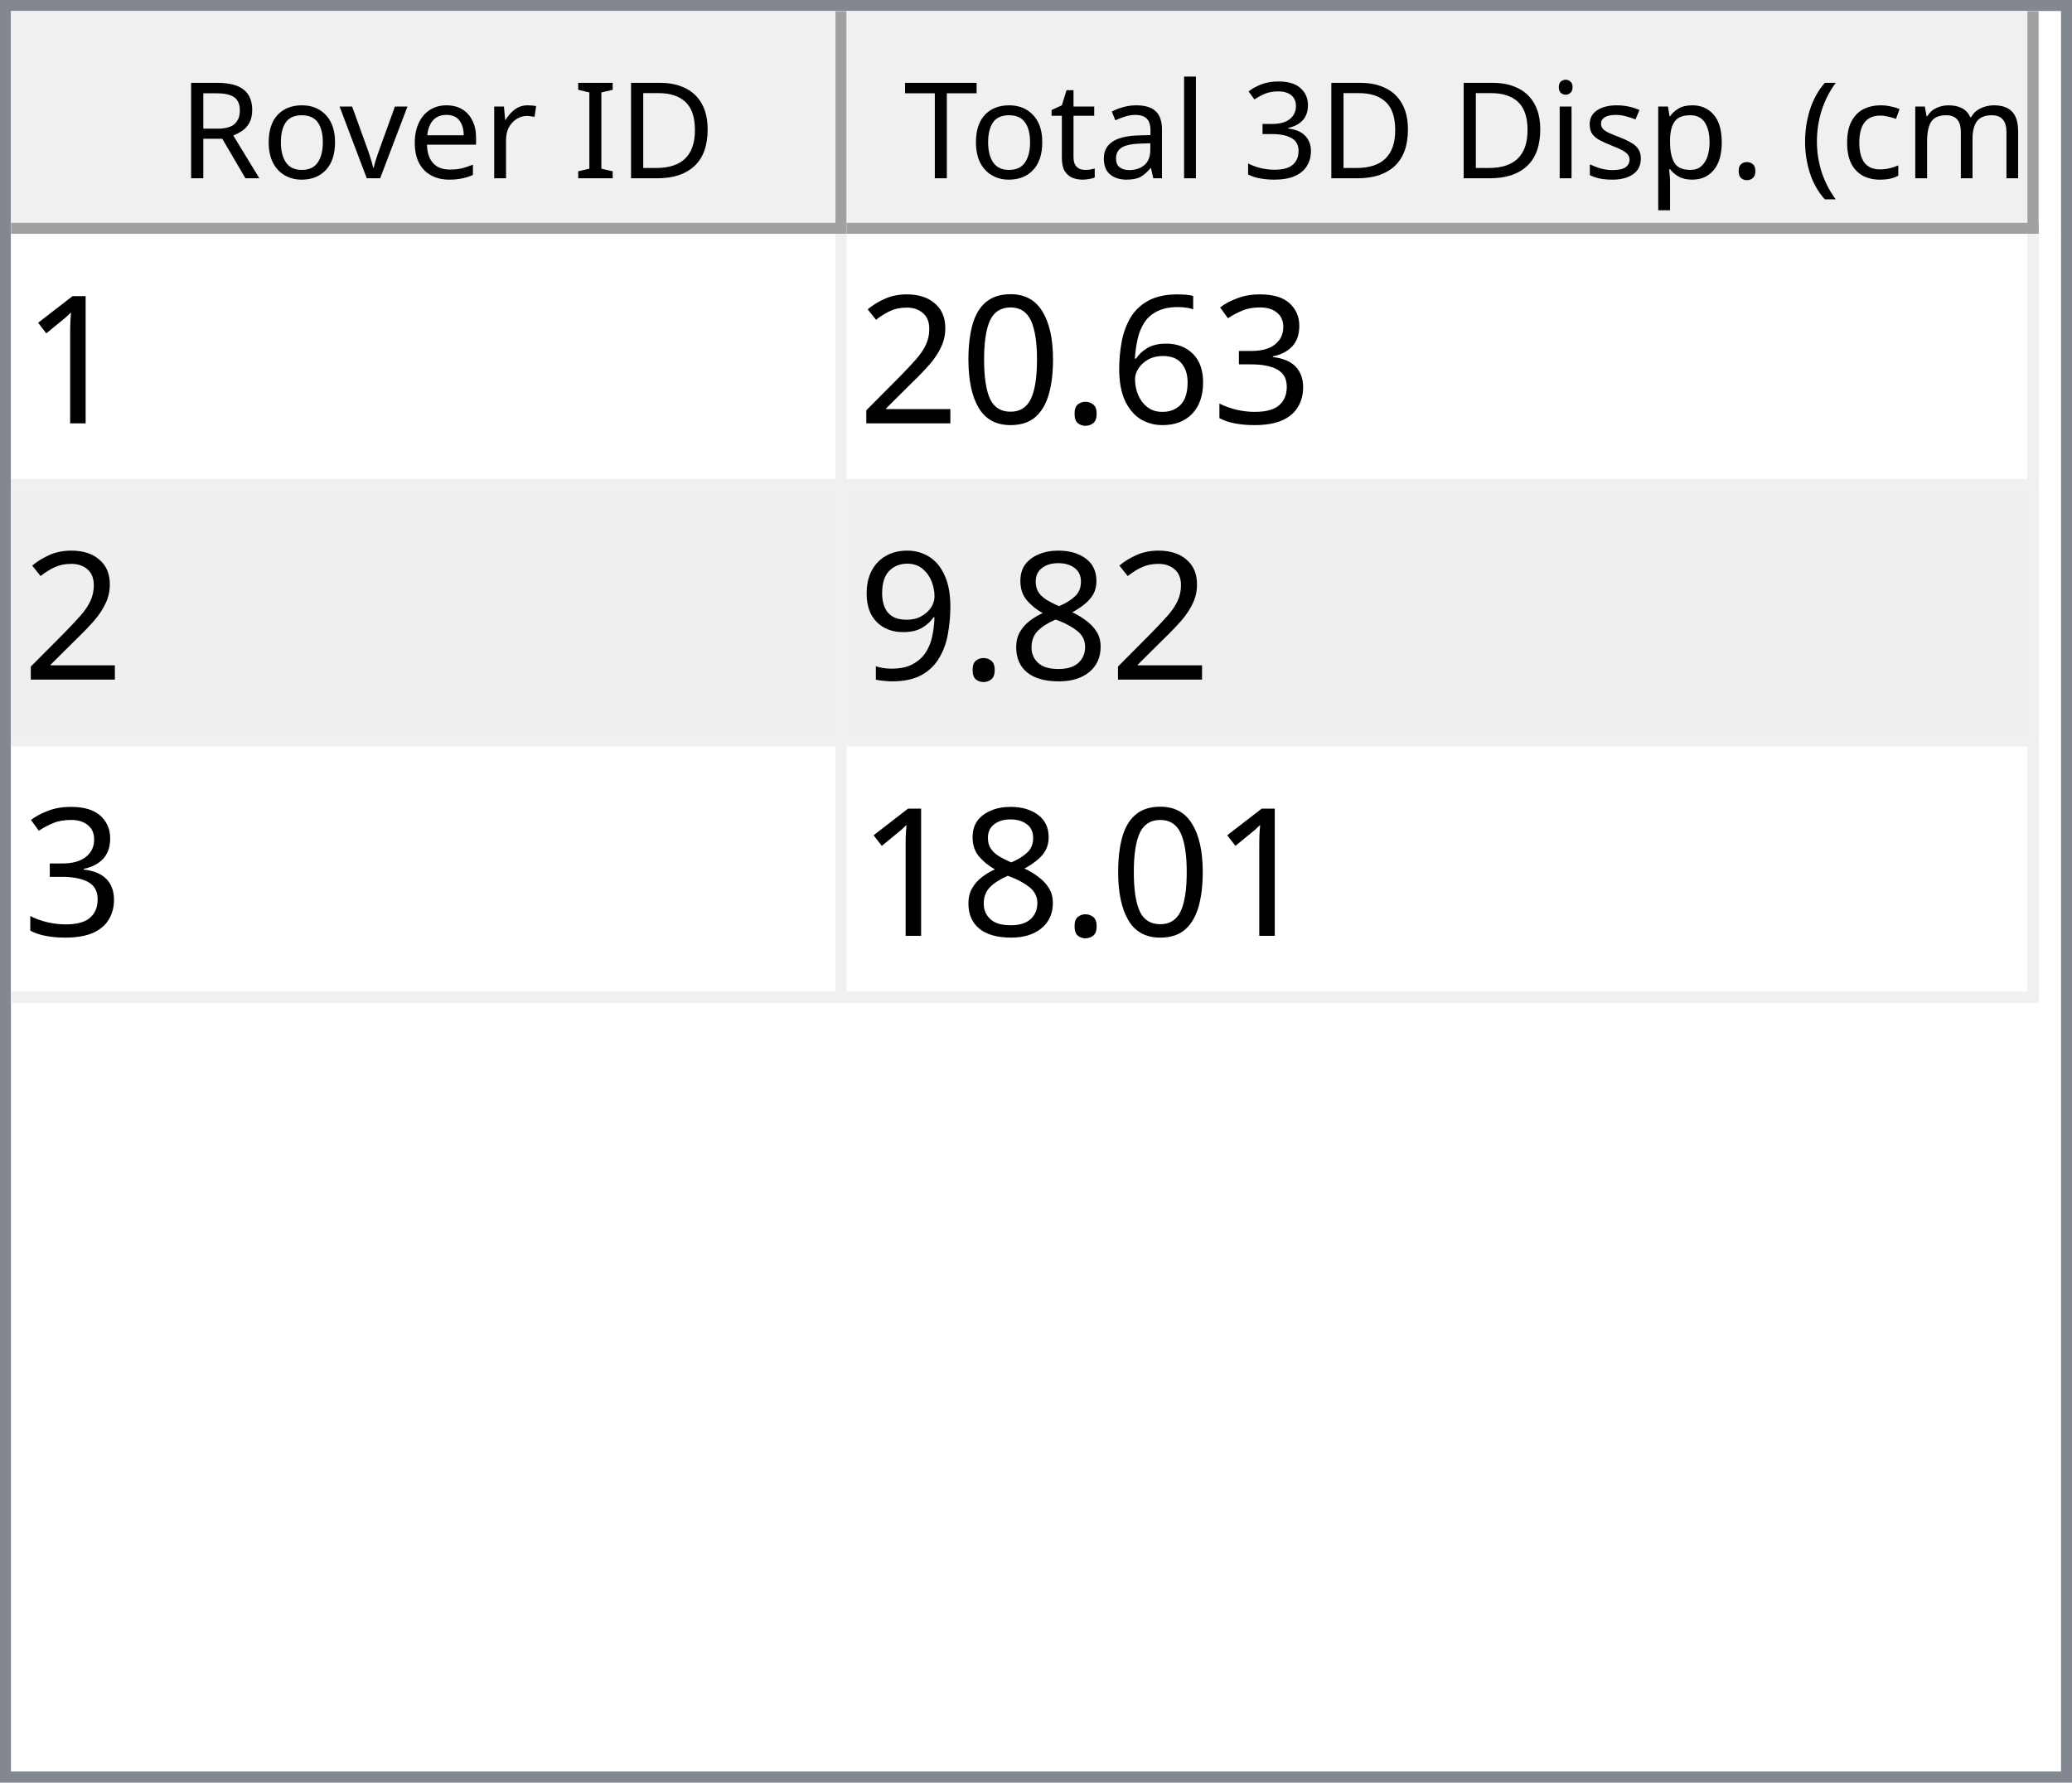
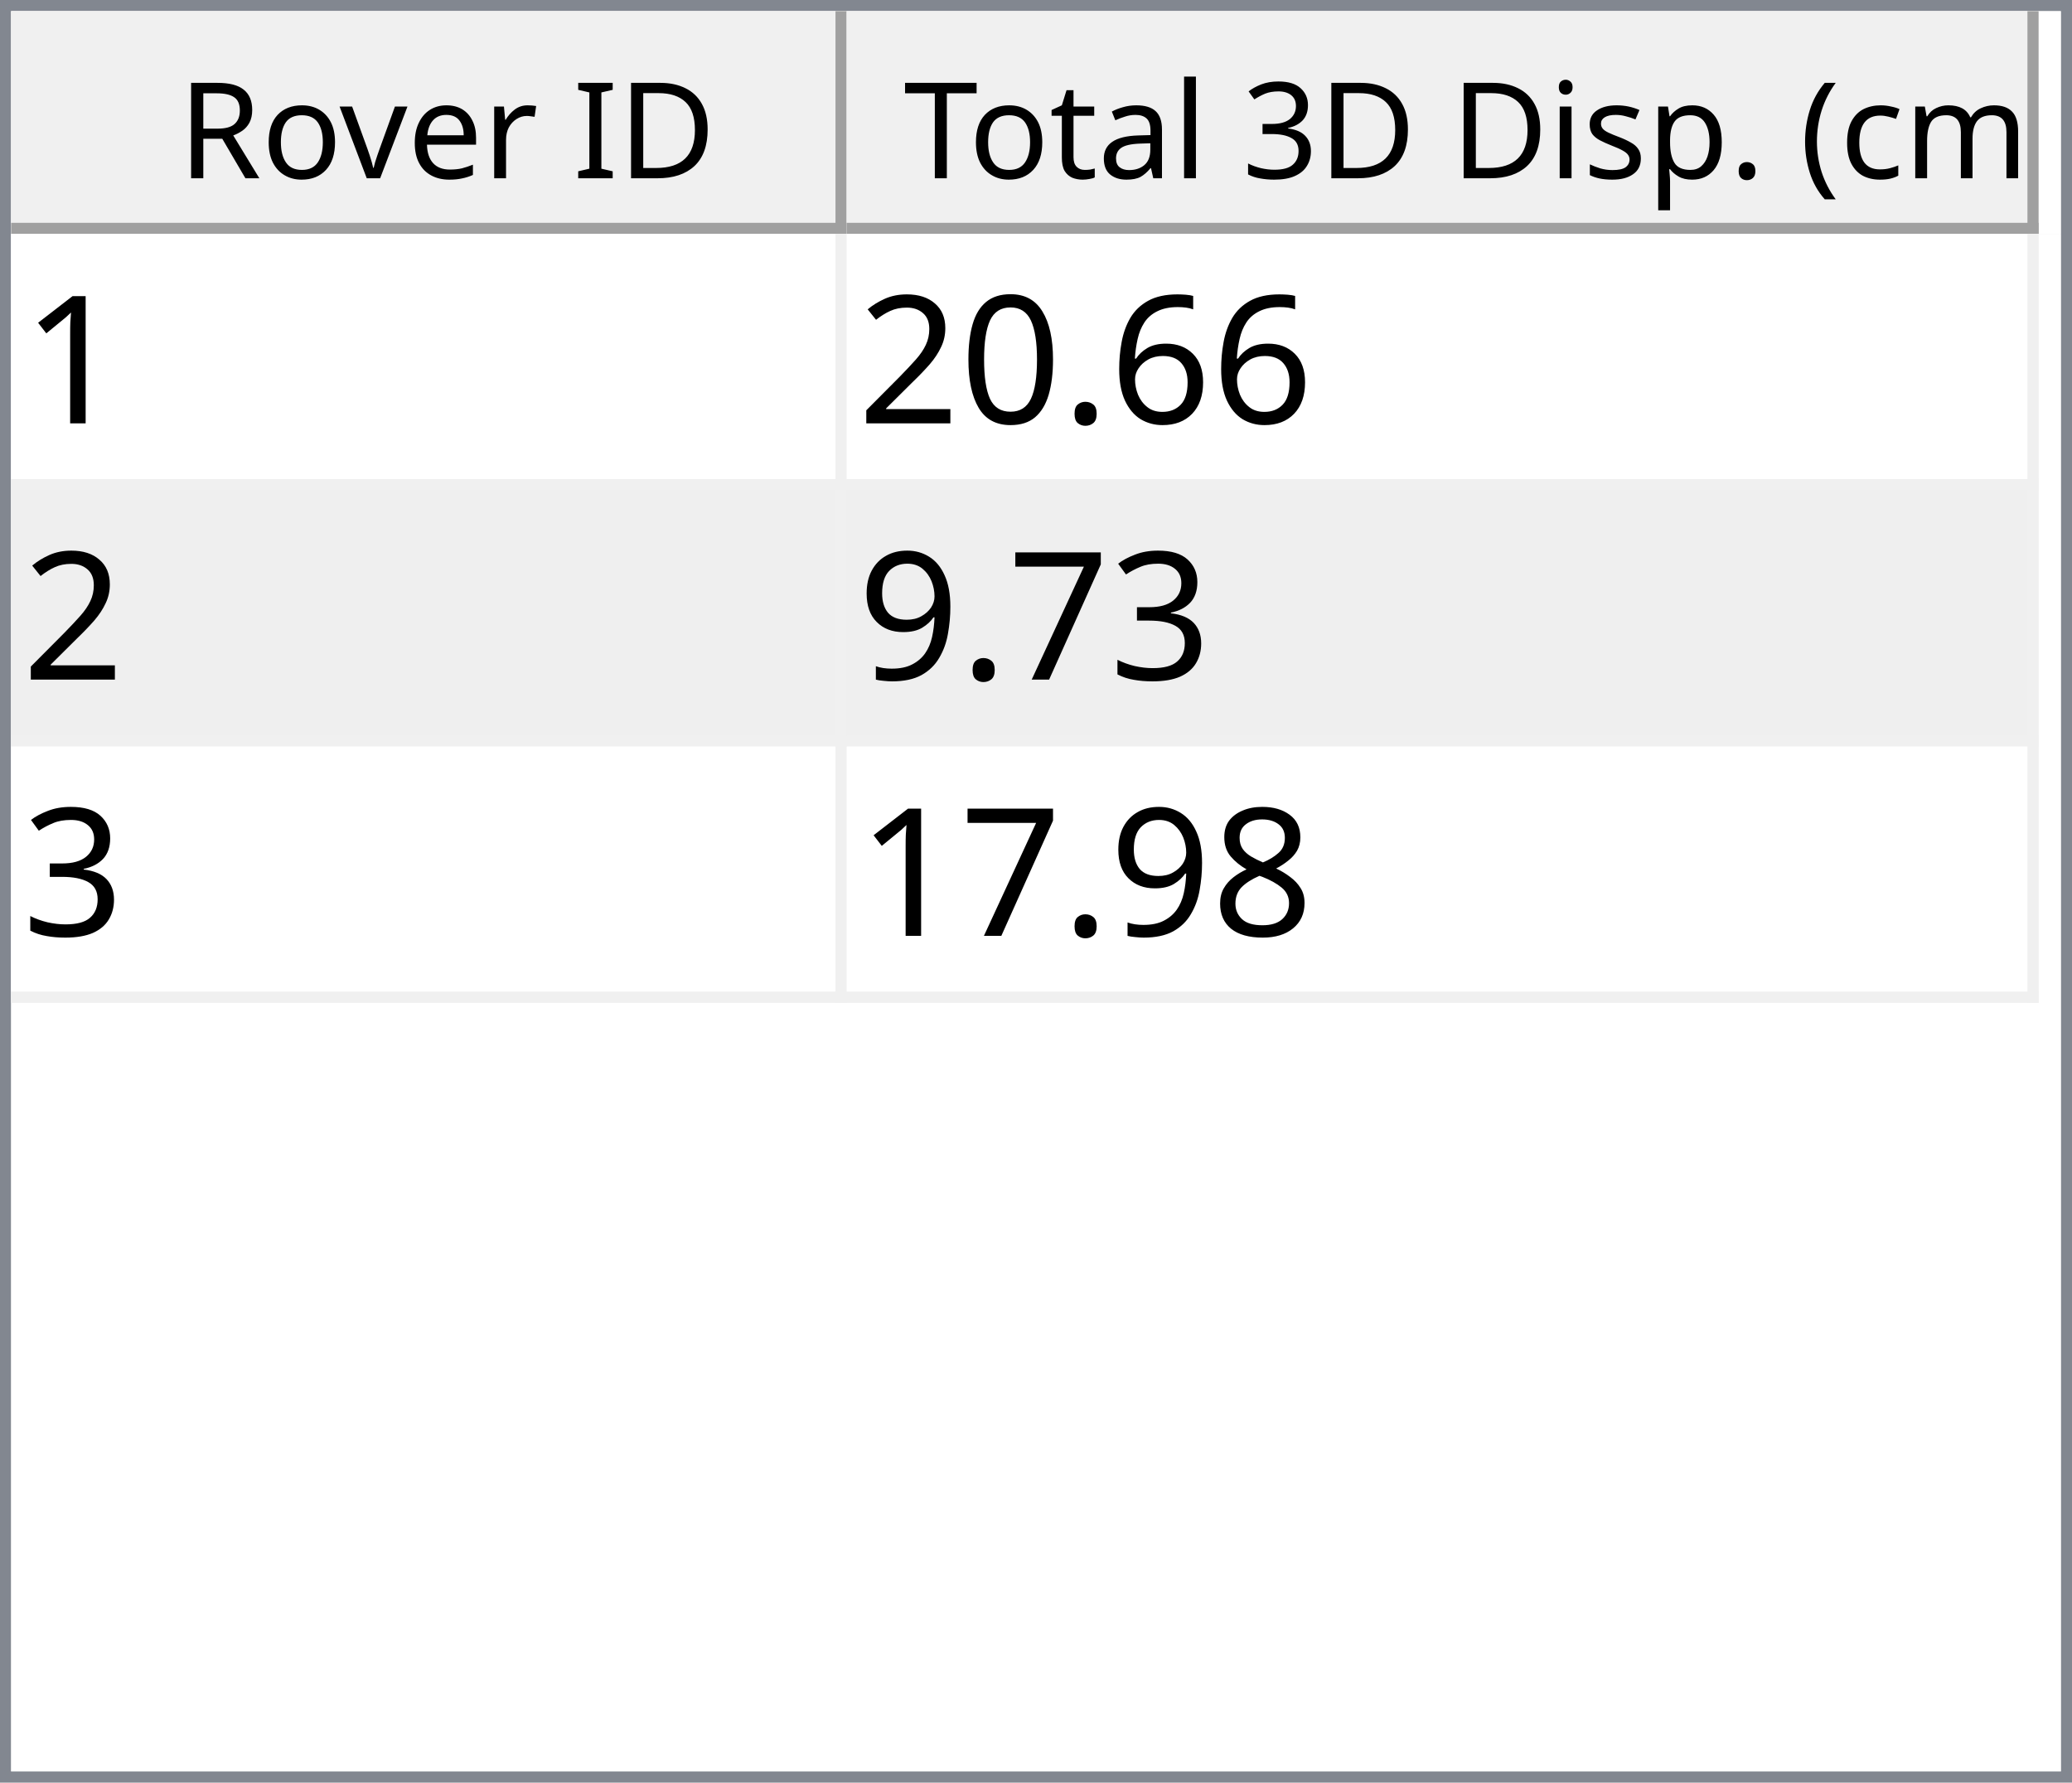
<svg xmlns="http://www.w3.org/2000/svg" style="fill-opacity:1; color-rendering:auto; color-interpolation:auto; text-rendering:auto; stroke:black; stroke-linecap:square; stroke-miterlimit:10; shape-rendering:auto; stroke-opacity:1; fill:black; stroke-dasharray:none; font-weight:normal; stroke-width:1; font-family:'Dialog'; font-style:normal; stroke-linejoin:miter; font-size:12px; stroke-dashoffset:0; image-rendering:auto;" width="186" height="160">
  <defs id="genericDefs" />
  <g>
    <defs id="defs1">
      <clipPath clipPathUnits="userSpaceOnUse" id="clipPath1">
        <path d="M0 0 L186 0 L186 160 L0 160 L0 0 Z" />
      </clipPath>
      <clipPath clipPathUnits="userSpaceOnUse" id="clipPath2">
        <path d="M0 0 L0 160 L186 160 L186 0 Z" />
      </clipPath>
      <clipPath clipPathUnits="userSpaceOnUse" id="clipPath3">
        <path d="M0 0 L0 20 L184 20 L184 0 Z" />
      </clipPath>
      <clipPath clipPathUnits="userSpaceOnUse" id="clipPath4">
        <path d="M0 0 L0 20 L75 20 L75 0 Z" />
      </clipPath>
      <clipPath clipPathUnits="userSpaceOnUse" id="clipPath5">
        <path d="M1 1 L1 19 L74 19 L74 1 Z" />
      </clipPath>
      <clipPath clipPathUnits="userSpaceOnUse" id="clipPath6">
        <path d="M0 0 L0 18 L73 18 L73 0 Z" />
      </clipPath>
      <clipPath clipPathUnits="userSpaceOnUse" id="clipPath7">
        <path d="M-0.5 -0.5 L-0.5 19.5 L74.5 19.5 L74.5 -0.5 Z" />
      </clipPath>
      <clipPath clipPathUnits="userSpaceOnUse" id="clipPath8">
        <path d="M0 0 L0 20 L107 20 L107 0 Z" />
      </clipPath>
      <clipPath clipPathUnits="userSpaceOnUse" id="clipPath9">
        <path d="M1 1 L1 19 L106 19 L106 1 Z" />
      </clipPath>
      <clipPath clipPathUnits="userSpaceOnUse" id="clipPath10">
        <path d="M0 0 L0 18 L105 18 L105 0 Z" />
      </clipPath>
      <clipPath clipPathUnits="userSpaceOnUse" id="clipPath11">
        <path d="M-0.5 -0.5 L-0.5 19.5 L106.5 19.5 L106.5 -0.5 Z" />
      </clipPath>
      <clipPath clipPathUnits="userSpaceOnUse" id="clipPath12">
        <path d="M0 0 L0 138 L184 138 L184 0 Z" />
      </clipPath>
      <clipPath clipPathUnits="userSpaceOnUse" id="clipPath13">
        <path d="M0 0 L0 69 L182 69 L182 0 Z" />
      </clipPath>
      <clipPath clipPathUnits="userSpaceOnUse" id="clipPath14">
        <path d="M-0.5 -0.5 L-0.5 68.5 L181.5 68.5 L181.5 -0.5 Z" />
      </clipPath>
      <clipPath clipPathUnits="userSpaceOnUse" id="clipPath15">
        <path d="M0 0 L0 22 L74 22 L74 0 Z" />
      </clipPath>
      <clipPath clipPathUnits="userSpaceOnUse" id="clipPath16">
        <path d="M0 0 L0 22 L106 22 L106 0 Z" />
      </clipPath>
      <font horiz-adv-x="64.551" id="font1">
        <font-face ascent="107.91" descent="25.098" units-per-em="100" style="font-style:normal; font-family:Segoe UI; font-weight:normal;" />
        <missing-glyph horiz-adv-x="64.551" d="M8.109 0 L8.109 68.266 L56.453 68.266 L56.453 0 L8.109 0 ZM15.328 7.234 L49.219 7.234 L49.219 61.031 L15.328 61.031 L15.328 7.234 Z" />
        <glyph unicode="D" horiz-adv-x="70.117" d="M9.188 0 L9.188 70.016 L28.516 70.016 Q65.531 70.016 65.531 35.891 Q65.531 19.672 55.25 9.836 Q44.969 0 27.734 0 L9.188 0 ZM17.391 62.594 L17.391 7.422 L27.828 7.422 Q41.609 7.422 49.273 14.797 Q56.938 22.172 56.938 35.688 Q56.938 62.594 28.328 62.594 L17.391 62.594 Z" />
        <glyph unicode="I" horiz-adv-x="26.611" d="M17.391 0 L9.188 0 L9.188 70.016 L17.391 70.016 L17.391 0 Z" />
        <glyph unicode=" " horiz-adv-x="27.393" d="" />
        <glyph unicode="r" horiz-adv-x="34.766" d="M34.188 41.891 Q32.078 43.5 28.125 43.5 Q23 43.5 19.555 38.672 Q16.109 33.844 16.109 25.484 L16.109 0 L8.109 0 L8.109 50 L16.109 50 L16.109 39.703 L16.312 39.703 Q18.016 44.969 21.531 47.922 Q25.047 50.875 29.391 50.875 Q32.516 50.875 34.188 50.203 L34.188 41.891 Z" />
        <glyph unicode="e" horiz-adv-x="52.295" d="M48.297 23 L12.984 23 Q13.188 14.656 17.484 10.109 Q21.781 5.562 29.297 5.562 Q37.75 5.562 44.828 11.141 L44.828 3.609 Q38.234 -1.172 27.391 -1.172 Q16.797 -1.172 10.742 5.641 Q4.688 12.453 4.688 24.812 Q4.688 36.469 11.305 43.82 Q17.922 51.172 27.734 51.172 Q37.547 51.172 42.922 44.828 Q48.297 38.484 48.297 27.203 L48.297 23 ZM40.094 29.781 Q40.047 36.719 36.75 40.578 Q33.453 44.438 27.594 44.438 Q21.922 44.438 17.969 40.383 Q14.016 36.328 13.094 29.781 L40.094 29.781 Z" />
        <glyph unicode="v" horiz-adv-x="47.9" d="M47.406 50 L27.484 0 L19.625 0 L0.688 50 L9.469 50 L22.172 13.672 Q23.578 9.672 23.922 6.688 L24.125 6.688 Q24.609 10.453 25.688 13.484 L38.969 50 L47.406 50 Z" />
        <glyph unicode="o" horiz-adv-x="58.594" d="M29 -1.172 Q17.922 -1.172 11.305 5.836 Q4.688 12.844 4.688 24.422 Q4.688 37.016 11.57 44.094 Q18.453 51.172 30.172 51.172 Q41.359 51.172 47.633 44.289 Q53.906 37.406 53.906 25.203 Q53.906 13.234 47.141 6.031 Q40.375 -1.172 29 -1.172 ZM29.594 44.438 Q21.875 44.438 17.383 39.188 Q12.891 33.938 12.891 24.703 Q12.891 15.828 17.43 10.695 Q21.969 5.562 29.594 5.562 Q37.359 5.562 41.531 10.594 Q45.703 15.625 45.703 24.906 Q45.703 34.281 41.531 39.359 Q37.359 44.438 29.594 44.438 Z" />
        <glyph unicode="R" horiz-adv-x="59.814" d="M59.375 0 L49.609 0 L37.891 19.625 Q36.281 22.359 34.766 24.289 Q33.25 26.219 31.664 27.438 Q30.078 28.656 28.25 29.219 Q26.422 29.781 24.125 29.781 L17.391 29.781 L17.391 0 L9.188 0 L9.188 70.016 L30.078 70.016 Q34.672 70.016 38.555 68.867 Q42.438 67.719 45.289 65.375 Q48.141 63.031 49.758 59.547 Q51.375 56.062 51.375 51.375 Q51.375 47.703 50.273 44.656 Q49.172 41.609 47.148 39.211 Q45.125 36.812 42.266 35.133 Q39.406 33.453 35.844 32.516 L35.844 32.328 Q37.594 31.547 38.891 30.547 Q40.188 29.547 41.359 28.18 Q42.531 26.812 43.68 25.078 Q44.828 23.344 46.234 21.047 L59.375 0 ZM17.391 62.594 L17.391 37.203 L28.516 37.203 Q31.594 37.203 34.203 38.133 Q36.812 39.062 38.719 40.797 Q40.625 42.531 41.703 45.047 Q42.781 47.562 42.781 50.688 Q42.781 56.297 39.141 59.445 Q35.5 62.594 28.609 62.594 L17.391 62.594 Z" />
        <glyph unicode=")" horiz-adv-x="30.176" d="M8.297 -15.922 L1.172 -15.922 Q16.406 2.344 16.406 26.812 Q16.406 51.469 1.078 70.016 L8.297 70.016 Q23.531 52.156 23.531 26.703 Q23.531 1.375 8.297 -15.922 Z" />
        <glyph unicode="m" horiz-adv-x="86.133" d="M79.109 0 L71.094 0 L71.094 28.719 Q71.094 37.016 68.531 40.727 Q65.969 44.438 59.906 44.438 Q54.781 44.438 51.195 39.75 Q47.609 35.062 47.609 28.516 L47.609 0 L39.594 0 L39.594 29.688 Q39.594 44.438 28.219 44.438 Q22.953 44.438 19.531 40.016 Q16.109 35.594 16.109 28.516 L16.109 0 L8.109 0 L8.109 50 L16.109 50 L16.109 42.094 L16.312 42.094 Q21.625 51.172 31.844 51.172 Q36.969 51.172 40.773 48.312 Q44.578 45.453 46 40.828 Q51.562 51.172 62.594 51.172 Q79.109 51.172 79.109 30.812 L79.109 0 Z" />
        <glyph unicode="c" horiz-adv-x="46.191" d="M42.188 2.297 Q36.422 -1.172 28.516 -1.172 Q17.828 -1.172 11.258 5.789 Q4.688 12.75 4.688 23.828 Q4.688 36.188 11.766 43.68 Q18.844 51.172 30.672 51.172 Q37.25 51.172 42.281 48.734 L42.281 40.531 Q36.719 44.438 30.375 44.438 Q22.703 44.438 17.797 38.945 Q12.891 33.453 12.891 24.516 Q12.891 15.719 17.508 10.641 Q22.125 5.562 29.891 5.562 Q36.422 5.562 42.188 9.906 L42.188 2.297 Z" />
        <glyph unicode="(" horiz-adv-x="30.176" d="M29.109 -15.922 L21.969 -15.922 Q6.844 1.375 6.844 26.703 Q6.844 52.156 21.969 70.016 L29.203 70.016 Q13.875 51.469 13.875 26.812 Q13.875 2.344 29.109 -15.922 Z" />
        <glyph unicode="." horiz-adv-x="21.68" d="M10.891 -1.078 Q8.641 -1.078 7.055 0.539 Q5.469 2.156 5.469 4.391 Q5.469 6.641 7.055 8.273 Q8.641 9.906 10.891 9.906 Q13.188 9.906 14.797 8.273 Q16.406 6.641 16.406 4.391 Q16.406 2.156 14.797 0.539 Q13.188 -1.078 10.891 -1.078 Z" />
        <glyph unicode="p" horiz-adv-x="58.789" d="M16.312 7.234 L16.109 7.234 L16.109 -23 L8.109 -23 L8.109 50 L16.109 50 L16.109 41.219 L16.312 41.219 Q22.219 51.172 33.594 51.172 Q43.266 51.172 48.688 44.461 Q54.109 37.75 54.109 26.469 Q54.109 13.922 48 6.375 Q41.891 -1.172 31.297 -1.172 Q21.578 -1.172 16.312 7.234 ZM16.109 27.391 L16.109 20.406 Q16.109 14.203 20.141 9.883 Q24.172 5.562 30.375 5.562 Q37.641 5.562 41.773 11.133 Q45.906 16.703 45.906 26.609 Q45.906 34.969 42.047 39.703 Q38.188 44.438 31.594 44.438 Q24.609 44.438 20.359 39.578 Q16.109 34.719 16.109 27.391 Z" />
        <glyph unicode="s" horiz-adv-x="42.432" d="M5.078 1.812 L5.078 10.406 Q11.625 5.562 19.484 5.562 Q30.031 5.562 30.031 12.594 Q30.031 14.594 29.125 15.992 Q28.219 17.391 26.68 18.461 Q25.141 19.531 23.07 20.383 Q21 21.234 18.609 22.172 Q15.281 23.484 12.766 24.828 Q10.25 26.172 8.57 27.859 Q6.891 29.547 6.031 31.695 Q5.172 33.844 5.172 36.719 Q5.172 40.234 6.789 42.945 Q8.406 45.656 11.086 47.484 Q13.766 49.312 17.211 50.242 Q20.656 51.172 24.312 51.172 Q30.812 51.172 35.938 48.922 L35.938 40.828 Q30.422 44.438 23.25 44.438 Q21 44.438 19.195 43.922 Q17.391 43.406 16.094 42.477 Q14.797 41.547 14.086 40.258 Q13.375 38.969 13.375 37.406 Q13.375 35.453 14.086 34.133 Q14.797 32.812 16.164 31.789 Q17.531 30.766 19.484 29.938 Q21.438 29.109 23.922 28.125 Q27.25 26.859 29.883 25.516 Q32.516 24.172 34.375 22.484 Q36.234 20.797 37.234 18.602 Q38.234 16.406 38.234 13.375 Q38.234 9.672 36.602 6.938 Q34.969 4.203 32.234 2.398 Q29.5 0.594 25.93 -0.289 Q22.359 -1.172 18.453 -1.172 Q10.75 -1.172 5.078 1.812 Z" />
        <glyph unicode="i" horiz-adv-x="24.219" d="M12.203 62.703 Q10.062 62.703 8.547 64.164 Q7.031 65.625 7.031 67.875 Q7.031 70.125 8.547 71.609 Q10.062 73.094 12.203 73.094 Q14.406 73.094 15.945 71.609 Q17.484 70.125 17.484 67.875 Q17.484 65.719 15.945 64.211 Q14.406 62.703 12.203 62.703 ZM16.109 0 L8.109 0 L8.109 50 L16.109 50 L16.109 0 Z" />
        <glyph unicode="3" horiz-adv-x="53.906" d="M46.531 19.828 Q46.531 15.094 44.75 11.211 Q42.969 7.328 39.719 4.57 Q36.469 1.812 31.93 0.297 Q27.391 -1.219 21.922 -1.219 Q11.922 -1.219 6 2.594 L6 11.188 Q13.094 5.609 22.219 5.609 Q25.875 5.609 28.828 6.539 Q31.781 7.469 33.906 9.227 Q36.031 10.984 37.18 13.477 Q38.328 15.969 38.328 19.094 Q38.328 32.812 18.797 32.812 L12.984 32.812 L12.984 39.594 L18.5 39.594 Q35.797 39.594 35.797 52.484 Q35.797 64.406 22.609 64.406 Q15.188 64.406 8.688 59.422 L8.688 67.188 Q15.375 71.188 24.609 71.188 Q29 71.188 32.57 69.969 Q36.141 68.75 38.68 66.555 Q41.219 64.359 42.609 61.281 Q44 58.203 44 54.5 Q44 40.672 30.031 36.719 L30.031 36.531 Q33.594 36.141 36.625 34.797 Q39.656 33.453 41.852 31.305 Q44.047 29.156 45.289 26.25 Q46.531 23.344 46.531 19.828 Z" />
        <glyph unicode="l" horiz-adv-x="24.219" d="M16.109 0 L8.109 0 L8.109 74.031 L16.109 74.031 L16.109 0 Z" />
        <glyph unicode="a" horiz-adv-x="50.879" d="M43.891 0 L35.891 0 L35.891 7.812 L35.688 7.812 Q30.469 -1.172 20.312 -1.172 Q12.844 -1.172 8.617 2.781 Q4.391 6.734 4.391 13.281 Q4.391 27.297 20.906 29.594 L35.891 31.688 Q35.891 44.438 25.594 44.438 Q16.547 44.438 9.281 38.281 L9.281 46.484 Q16.656 51.172 26.266 51.172 Q43.891 51.172 43.891 32.516 L43.891 0 ZM35.891 25.297 L23.828 23.641 Q18.266 22.859 15.43 20.875 Q12.594 18.891 12.594 13.875 Q12.594 10.203 15.211 7.883 Q17.828 5.562 22.172 5.562 Q28.125 5.562 32.008 9.742 Q35.891 13.922 35.891 20.312 L35.891 25.297 Z" />
        <glyph unicode="t" horiz-adv-x="33.887" d="M31.297 0.484 Q28.469 -1.078 23.828 -1.078 Q10.688 -1.078 10.688 13.578 L10.688 43.172 L2.094 43.172 L2.094 50 L10.688 50 L10.688 62.203 L18.703 64.797 L18.703 50 L31.297 50 L31.297 43.172 L18.703 43.172 L18.703 14.984 Q18.703 9.969 20.414 7.82 Q22.125 5.672 26.078 5.672 Q29.109 5.672 31.297 7.328 L31.297 0.484 Z" />
        <glyph unicode="T" horiz-adv-x="52.393" d="M50.594 62.594 L30.375 62.594 L30.375 0 L22.172 0 L22.172 62.594 L2 62.594 L2 70.016 L50.594 70.016 L50.594 62.594 Z" />
      </font>
      <font horiz-adv-x="75.0" id="font2">
        <font-face ascent="100.537" descent="21.973" units-per-em="100" style="font-style:normal; font-family:sans-serif; font-weight:normal;" />
        <missing-glyph horiz-adv-x="75.0" d="M12.5 0 L12.5 62.5 L62.5 62.5 L62.5 0 L12.5 0 ZM14.062 1.562 L60.938 1.562 L60.938 60.938 L14.062 60.938 L14.062 1.562 Z" />
        <glyph unicode="1" horiz-adv-x="55.615" d="M37.25 0 L28.469 0 L28.469 56 Q25.297 52.984 20.141 49.953 Q14.984 46.922 10.891 45.406 L10.891 53.906 Q18.266 57.375 23.781 62.305 Q29.297 67.234 31.594 71.875 L37.25 71.875 L37.25 0 Z" />
-         <glyph unicode="3" horiz-adv-x="55.615" d="M4.203 18.891 L12.984 20.062 Q14.5 12.594 18.141 9.297 Q21.781 6 27 6 Q33.203 6 37.477 10.297 Q41.75 14.594 41.75 20.953 Q41.75 27 37.797 30.93 Q33.844 34.859 27.734 34.859 Q25.25 34.859 21.531 33.891 L22.516 41.609 Q23.391 41.5 23.922 41.5 Q29.547 41.5 34.039 44.43 Q38.531 47.359 38.531 53.469 Q38.531 58.297 35.258 61.477 Q31.984 64.656 26.812 64.656 Q21.688 64.656 18.266 61.43 Q14.844 58.203 13.875 51.766 L5.078 53.328 Q6.688 62.156 12.398 67.016 Q18.109 71.875 26.609 71.875 Q32.469 71.875 37.398 69.359 Q42.328 66.844 44.945 62.5 Q47.562 58.156 47.562 53.266 Q47.562 48.641 45.07 44.828 Q42.578 41.016 37.703 38.766 Q44.047 37.312 47.562 32.695 Q51.078 28.078 51.078 21.141 Q51.078 11.766 44.242 5.25 Q37.406 -1.266 26.953 -1.266 Q17.531 -1.266 11.305 4.352 Q5.078 9.969 4.203 18.891 Z" />
        <glyph unicode="6" horiz-adv-x="55.615" d="M49.75 54.047 L41.016 53.375 Q39.844 58.547 37.703 60.891 Q34.125 64.656 28.906 64.656 Q24.703 64.656 21.531 62.312 Q17.391 59.281 14.992 53.469 Q12.594 47.656 12.5 36.922 Q15.672 41.75 20.266 44.094 Q24.859 46.438 29.891 46.438 Q38.672 46.438 44.852 39.969 Q51.031 33.5 51.031 23.25 Q51.031 16.5 48.125 10.719 Q45.219 4.938 40.141 1.859 Q35.062 -1.219 28.609 -1.219 Q17.625 -1.219 10.695 6.859 Q3.766 14.938 3.766 33.5 Q3.766 54.25 11.422 63.672 Q18.109 71.875 29.438 71.875 Q37.891 71.875 43.289 67.141 Q48.688 62.406 49.75 54.047 ZM13.875 23.188 Q13.875 18.656 15.797 14.508 Q17.719 10.359 21.188 8.18 Q24.656 6 28.469 6 Q34.031 6 38.039 10.492 Q42.047 14.984 42.047 22.703 Q42.047 30.125 38.086 34.398 Q34.125 38.672 28.125 38.672 Q22.172 38.672 18.023 34.398 Q13.875 30.125 13.875 23.188 Z" />
        <glyph unicode="." horiz-adv-x="27.783" d="M9.078 0 L9.078 10.016 L19.094 10.016 L19.094 0 L9.078 0 Z" />
        <glyph unicode="0" horiz-adv-x="55.615" d="M4.156 35.297 Q4.156 48 6.766 55.742 Q9.375 63.484 14.523 67.68 Q19.672 71.875 27.484 71.875 Q33.25 71.875 37.594 69.555 Q41.938 67.234 44.773 62.867 Q47.609 58.5 49.219 52.227 Q50.828 45.953 50.828 35.297 Q50.828 22.703 48.242 14.969 Q45.656 7.234 40.508 3.008 Q35.359 -1.219 27.484 -1.219 Q17.141 -1.219 11.234 6.203 Q4.156 15.141 4.156 35.297 ZM13.188 35.297 Q13.188 17.672 17.312 11.836 Q21.438 6 27.484 6 Q33.547 6 37.672 11.859 Q41.797 17.719 41.797 35.297 Q41.797 52.984 37.672 58.789 Q33.547 64.594 27.391 64.594 Q21.344 64.594 17.719 59.469 Q13.188 52.938 13.188 35.297 Z" />
        <glyph unicode="2" horiz-adv-x="55.615" d="M50.344 8.453 L50.344 0 L3.031 0 Q2.938 3.172 4.047 6.109 Q5.859 10.938 9.836 15.625 Q13.812 20.312 21.344 26.469 Q33.016 36.031 37.117 41.625 Q41.219 47.219 41.219 52.203 Q41.219 57.422 37.477 61.008 Q33.734 64.594 27.734 64.594 Q21.391 64.594 17.578 60.789 Q13.766 56.984 13.719 50.25 L4.688 51.172 Q5.609 61.281 11.664 66.578 Q17.719 71.875 27.938 71.875 Q38.234 71.875 44.242 66.164 Q50.25 60.453 50.25 52 Q50.25 47.703 48.492 43.555 Q46.734 39.406 42.656 34.812 Q38.578 30.219 29.109 22.219 Q21.188 15.578 18.945 13.211 Q16.703 10.844 15.234 8.453 L50.344 8.453 Z" />
+         <glyph unicode="3" horiz-adv-x="55.615" d="M4.203 18.891 L12.984 20.062 Q14.5 12.594 18.141 9.297 Q21.781 6 27 6 Q33.203 6 37.477 10.297 Q41.75 14.594 41.75 20.953 Q41.75 27 37.797 30.93 Q33.844 34.859 27.734 34.859 Q25.25 34.859 21.531 33.891 L22.516 41.609 Q23.391 41.5 23.922 41.5 Q29.547 41.5 34.039 44.43 Q38.531 47.359 38.531 53.469 Q38.531 58.297 35.258 61.477 Q31.984 64.656 26.812 64.656 Q21.688 64.656 18.266 61.43 Q14.844 58.203 13.875 51.766 L5.078 53.328 Q6.688 62.156 12.398 67.016 Q18.109 71.875 26.609 71.875 Q32.469 71.875 37.398 69.359 Q42.328 66.844 44.945 62.5 Q47.562 58.156 47.562 53.266 Q47.562 48.641 45.07 44.828 Q42.578 41.016 37.703 38.766 Q44.047 37.312 47.562 32.695 Q51.078 28.078 51.078 21.141 Q51.078 11.766 44.242 5.25 Q37.406 -1.266 26.953 -1.266 Q17.531 -1.266 11.305 4.352 Q5.078 9.969 4.203 18.891 Z" />
+         <glyph unicode="7" horiz-adv-x="55.615" d="M4.734 62.203 L4.734 70.656 L51.078 70.656 L51.078 63.812 Q44.234 56.547 37.523 44.484 Q30.812 32.422 27.156 19.672 Q24.516 10.688 23.781 0 L14.75 0 Q14.891 8.453 18.062 20.414 Q21.234 32.375 27.172 43.484 Q33.109 54.594 39.797 62.203 L4.734 62.203 Z" />
+         <glyph unicode="9" horiz-adv-x="55.615" d="M5.469 16.547 L13.922 17.328 Q14.984 11.375 18.016 8.688 Q21.047 6 25.781 6 Q29.828 6 32.883 7.859 Q35.938 9.719 37.891 12.82 Q39.844 15.922 41.164 21.195 Q42.484 26.469 42.484 31.938 Q42.484 32.516 42.438 33.688 Q39.797 29.5 35.234 26.883 Q30.672 24.266 25.344 24.266 Q16.453 24.266 10.305 30.711 Q4.156 37.156 4.156 47.703 Q4.156 58.594 10.578 65.234 Q17 71.875 26.656 71.875 Q33.641 71.875 39.43 68.117 Q45.219 64.359 48.219 57.398 Q51.219 50.438 51.219 37.25 Q51.219 23.531 48.242 15.406 Q45.266 7.281 39.383 3.031 Q33.5 -1.219 25.594 -1.219 Q17.188 -1.219 11.867 3.445 Q6.547 8.109 5.469 16.547 ZM41.453 48.141 Q41.453 55.719 37.43 60.156 Q33.406 64.594 27.734 64.594 Q21.875 64.594 17.531 59.812 Q13.188 55.031 13.188 47.406 Q13.188 40.578 17.312 36.305 Q21.438 32.031 27.484 32.031 Q33.594 32.031 37.523 36.305 Q41.453 40.578 41.453 48.141 Z" />
        <glyph unicode="8" horiz-adv-x="55.615" d="M17.672 38.812 Q12.203 40.828 9.57 44.539 Q6.938 48.25 6.938 53.422 Q6.938 61.234 12.555 66.555 Q18.172 71.875 27.484 71.875 Q36.859 71.875 42.578 66.43 Q48.297 60.984 48.297 53.172 Q48.297 48.188 45.68 44.508 Q43.062 40.828 37.75 38.812 Q44.344 36.672 47.781 31.883 Q51.219 27.094 51.219 20.453 Q51.219 11.281 44.727 5.031 Q38.234 -1.219 27.641 -1.219 Q17.047 -1.219 10.547 5.055 Q4.047 11.328 4.047 20.703 Q4.047 27.688 7.594 32.398 Q11.141 37.109 17.672 38.812 ZM15.922 53.719 Q15.922 48.641 19.195 45.414 Q22.469 42.188 27.688 42.188 Q32.766 42.188 36.016 45.383 Q39.266 48.578 39.266 53.219 Q39.266 58.062 35.914 61.359 Q32.562 64.656 27.594 64.656 Q22.562 64.656 19.242 61.43 Q15.922 58.203 15.922 53.719 ZM13.094 20.656 Q13.094 16.891 14.875 13.375 Q16.656 9.859 20.172 7.93 Q23.688 6 27.734 6 Q34.031 6 38.133 10.055 Q42.234 14.109 42.234 20.359 Q42.234 26.703 38.016 30.859 Q33.797 35.016 27.438 35.016 Q21.234 35.016 17.164 30.914 Q13.094 26.812 13.094 20.656 Z" />
-         <glyph unicode="9" horiz-adv-x="55.615" d="M5.469 16.547 L13.922 17.328 Q14.984 11.375 18.016 8.688 Q21.047 6 25.781 6 Q29.828 6 32.883 7.859 Q35.938 9.719 37.891 12.82 Q39.844 15.922 41.164 21.195 Q42.484 26.469 42.484 31.938 Q42.484 32.516 42.438 33.688 Q39.797 29.5 35.234 26.883 Q30.672 24.266 25.344 24.266 Q16.453 24.266 10.305 30.711 Q4.156 37.156 4.156 47.703 Q4.156 58.594 10.578 65.234 Q17 71.875 26.656 71.875 Q33.641 71.875 39.43 68.117 Q45.219 64.359 48.219 57.398 Q51.219 50.438 51.219 37.25 Q51.219 23.531 48.242 15.406 Q45.266 7.281 39.383 3.031 Q33.5 -1.219 25.594 -1.219 Q17.188 -1.219 11.867 3.445 Q6.547 8.109 5.469 16.547 ZM41.453 48.141 Q41.453 55.719 37.43 60.156 Q33.406 64.594 27.734 64.594 Q21.875 64.594 17.531 59.812 Q13.188 55.031 13.188 47.406 Q13.188 40.578 17.312 36.305 Q21.438 32.031 27.484 32.031 Q33.594 32.031 37.523 36.305 Q41.453 40.578 41.453 48.141 Z" />
      </font>
    </defs>
    <g style="fill:white; stroke:white;">
      <rect x="0" y="0" width="186" style="clip-path:url(#clipPath1); stroke:none;" height="160" />
    </g>
    <g style="fill:white; text-rendering:optimizeSpeed; color-rendering:optimizeSpeed; image-rendering:optimizeSpeed; shape-rendering:crispEdges; stroke:white; color-interpolation:sRGB;">
      <rect x="0" width="186" height="160" y="0" style="stroke:none;" />
      <path style="stroke:none;" d="M0 160 L186 160 L186 0 L0 0 Z" />
    </g>
    <g style="fill:rgb(240,240,240); font-family:'Segoe UI'; stroke:rgb(240,240,240);">
      <rect x="0" y="0" width="186" style="clip-path:url(#clipPath2); stroke:none;" height="160" />
    </g>
    <g style="fill:rgb(130,135,144); font-family:'Segoe UI'; stroke:rgb(130,135,144);">
      <path d="M0 0 L186 0 L186 160 L0 160 L0 0 ZM1 1 L185 1 L185 159 L1 159 L1 1 Z" style="fill-rule:evenodd; clip-path:url(#clipPath2); stroke:none;" />
    </g>
    <g style="fill:white; font-family:'Segoe UI'; stroke:white;" transform="translate(1,1)">
      <rect x="0" y="0" width="184" style="clip-path:url(#clipPath3); stroke:none;" height="20" />
    </g>
    <g style="fill:rgb(240,240,240); font-family:'Segoe UI'; stroke:rgb(240,240,240);" transform="translate(1,1)">
      <rect x="0" y="0" width="75" style="clip-path:url(#clipPath4); stroke:none;" height="20" />
    </g>
    <g style="font-family:'Segoe UI';" transform="translate(2,2)">
      <text x="14" xml:space="preserve" y="14" style="clip-path:url(#clipPath6); stroke:none;">Rover ID</text>
    </g>
    <g style="fill:rgb(160,160,160); font-family:'Segoe UI'; stroke:rgb(160,160,160); stroke-linejoin:bevel;" transform="translate(1.5,1.5)">
      <line x1="74" x2="74" y1="0" style="fill:none; clip-path:url(#clipPath7);" y2="19" />
    </g>
    <g style="fill:rgb(160,160,160); font-family:'Segoe UI'; stroke:rgb(160,160,160); stroke-linejoin:bevel;" transform="matrix(1,0,0,1,1,1) translate(0.5,0.5)">
      <line x1="0" x2="74" y1="19" style="fill:none; clip-path:url(#clipPath7);" y2="19" />
    </g>
    <g style="fill:rgb(240,240,240); font-family:'Segoe UI'; stroke:rgb(240,240,240);" transform="translate(76,1)">
      <rect x="0" y="0" width="107" style="clip-path:url(#clipPath8); stroke:none;" height="20" />
    </g>
    <g style="font-family:'Segoe UI';" transform="translate(77,2)">
      <text x="1" xml:space="preserve" y="14" style="clip-path:url(#clipPath10); stroke:none;"> Total 3D Disp. (cm)</text>
    </g>
    <g style="fill:rgb(160,160,160); font-family:'Segoe UI'; stroke:rgb(160,160,160); stroke-linejoin:bevel;" transform="translate(76.5,1.5)">
      <line x1="106" x2="106" y1="0" style="fill:none; clip-path:url(#clipPath11);" y2="19" />
    </g>
    <g style="fill:rgb(160,160,160); font-family:'Segoe UI'; stroke:rgb(160,160,160); stroke-linejoin:bevel;" transform="matrix(1,0,0,1,76,1) translate(0.5,0.5)">
      <line x1="0" x2="106" y1="19" style="fill:none; clip-path:url(#clipPath11);" y2="19" />
    </g>
    <g style="fill:white; font-family:'Segoe UI'; stroke:white;" transform="translate(1,21)">
      <rect x="0" y="0" width="184" style="clip-path:url(#clipPath12); stroke:none;" height="138" />
    </g>
    <g style="fill:rgb(240,240,240); font-size:16px; font-family:sans-serif; stroke:rgb(240,240,240);" transform="translate(1,21)">
      <rect x="0" y="0" width="182" style="clip-path:url(#clipPath13); stroke:none;" height="69" />
      <line transform="translate(0.5,0.5)" x1="0" x2="181" y1="22" style="clip-path:url(#clipPath14); fill:none; stroke-linejoin:bevel;" y2="22" />
    </g>
    <g transform="matrix(1,0,0,1,1,21) translate(0.5,0.5)" style="fill:rgb(240,240,240); font-size:16px; font-family:sans-serif; stroke:rgb(240,240,240); stroke-linejoin:bevel;">
      <line x1="0" x2="181" y1="45" style="fill:none; clip-path:url(#clipPath14);" y2="45" />
    </g>
    <g transform="matrix(1,0,0,1,1,21) translate(0.5,0.5)" style="fill:rgb(240,240,240); font-size:16px; font-family:sans-serif; stroke:rgb(240,240,240); stroke-linejoin:bevel;">
      <line x1="0" x2="181" y1="68" style="fill:none; clip-path:url(#clipPath14);" y2="68" />
    </g>
    <g transform="matrix(1,0,0,1,1,21) translate(0.5,0.5)" style="fill:rgb(240,240,240); font-size:16px; font-family:sans-serif; stroke:rgb(240,240,240); stroke-linejoin:bevel;">
      <line x1="74" x2="74" y1="0" style="fill:none; clip-path:url(#clipPath14);" y2="68" />
    </g>
    <g transform="matrix(1,0,0,1,1,21) translate(0.5,0.5)" style="fill:rgb(240,240,240); font-size:16px; font-family:sans-serif; stroke:rgb(240,240,240); stroke-linejoin:bevel;">
      <line x1="181" x2="181" y1="0" style="fill:none; clip-path:url(#clipPath14);" y2="68" />
    </g>
    <g style="fill:white; font-size:16px; font-family:sans-serif; stroke:white;" transform="matrix(1,0,0,1,1,21)">
      <rect x="0" y="0" width="74" style="clip-path:url(#clipPath15); stroke:none;" height="22" />
      <text x="1" y="17" style="fill:black; clip-path:url(#clipPath15); stroke:none;" xml:space="preserve">1</text>
    </g>
    <g style="fill:white; font-size:16px; font-family:sans-serif; stroke:white;" transform="matrix(1,0,0,1,1,21) translate(75,0)">
      <rect x="0" y="0" width="106" style="clip-path:url(#clipPath16); stroke:none;" height="22" />
-       <text x="1" y="17" style="fill:black; clip-path:url(#clipPath16); stroke:none;" xml:space="preserve">20.63</text>
+       <text x="1" y="17" style="fill:black; clip-path:url(#clipPath16); stroke:none;" xml:space="preserve">20.66</text>
    </g>
    <g style="fill:rgb(239,239,239); font-size:16px; font-family:sans-serif; stroke:rgb(239,239,239);" transform="matrix(1,0,0,1,1,21) translate(0,23)">
      <rect x="0" y="0" width="74" style="clip-path:url(#clipPath15); stroke:none;" height="22" />
      <text x="1" y="17" style="fill:black; clip-path:url(#clipPath15); stroke:none;" xml:space="preserve">2</text>
    </g>
    <g style="fill:rgb(239,239,239); font-size:16px; font-family:sans-serif; stroke:rgb(239,239,239);" transform="matrix(1,0,0,1,1,21) translate(75,23)">
      <rect x="0" y="0" width="106" style="clip-path:url(#clipPath16); stroke:none;" height="22" />
-       <text x="1" y="17" style="fill:black; clip-path:url(#clipPath16); stroke:none;" xml:space="preserve">9.82</text>
+       <text x="1" y="17" style="fill:black; clip-path:url(#clipPath16); stroke:none;" xml:space="preserve">9.73</text>
    </g>
    <g style="fill:white; font-size:16px; font-family:sans-serif; stroke:white;" transform="matrix(1,0,0,1,1,21) translate(0,46)">
      <rect x="0" y="0" width="74" style="clip-path:url(#clipPath15); stroke:none;" height="22" />
      <text x="1" y="17" style="fill:black; clip-path:url(#clipPath15); stroke:none;" xml:space="preserve">3</text>
    </g>
    <g style="fill:white; font-size:16px; font-family:sans-serif; stroke:white;" transform="matrix(1,0,0,1,1,21) translate(75,46)">
      <rect x="0" y="0" width="106" style="clip-path:url(#clipPath16); stroke:none;" height="22" />
-       <text x="1" y="17" style="fill:black; clip-path:url(#clipPath16); stroke:none;" xml:space="preserve">18.01</text>
+       <text x="1" y="17" style="fill:black; clip-path:url(#clipPath16); stroke:none;" xml:space="preserve">17.98</text>
    </g>
  </g>
</svg>
